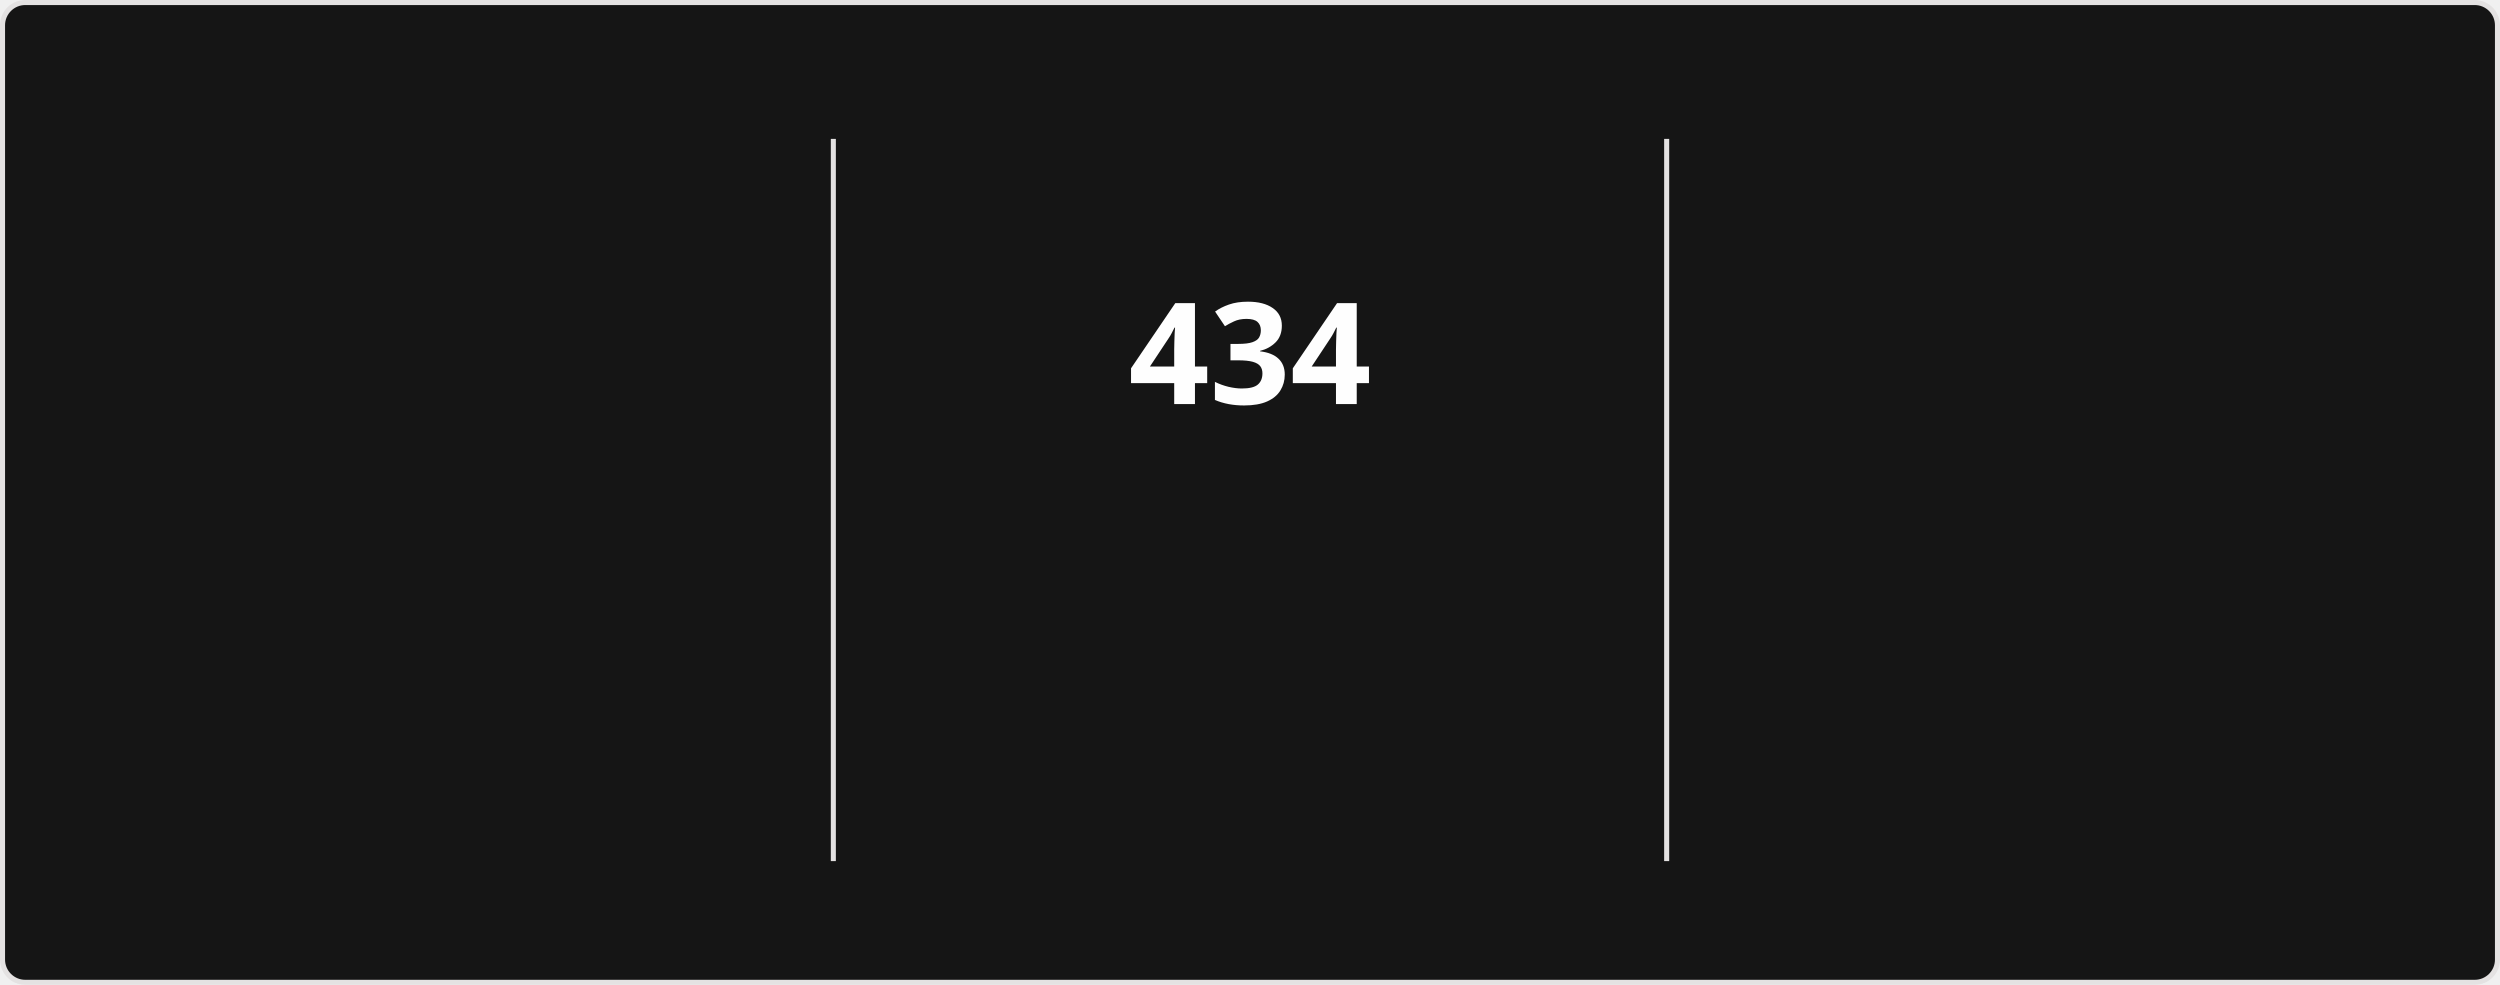
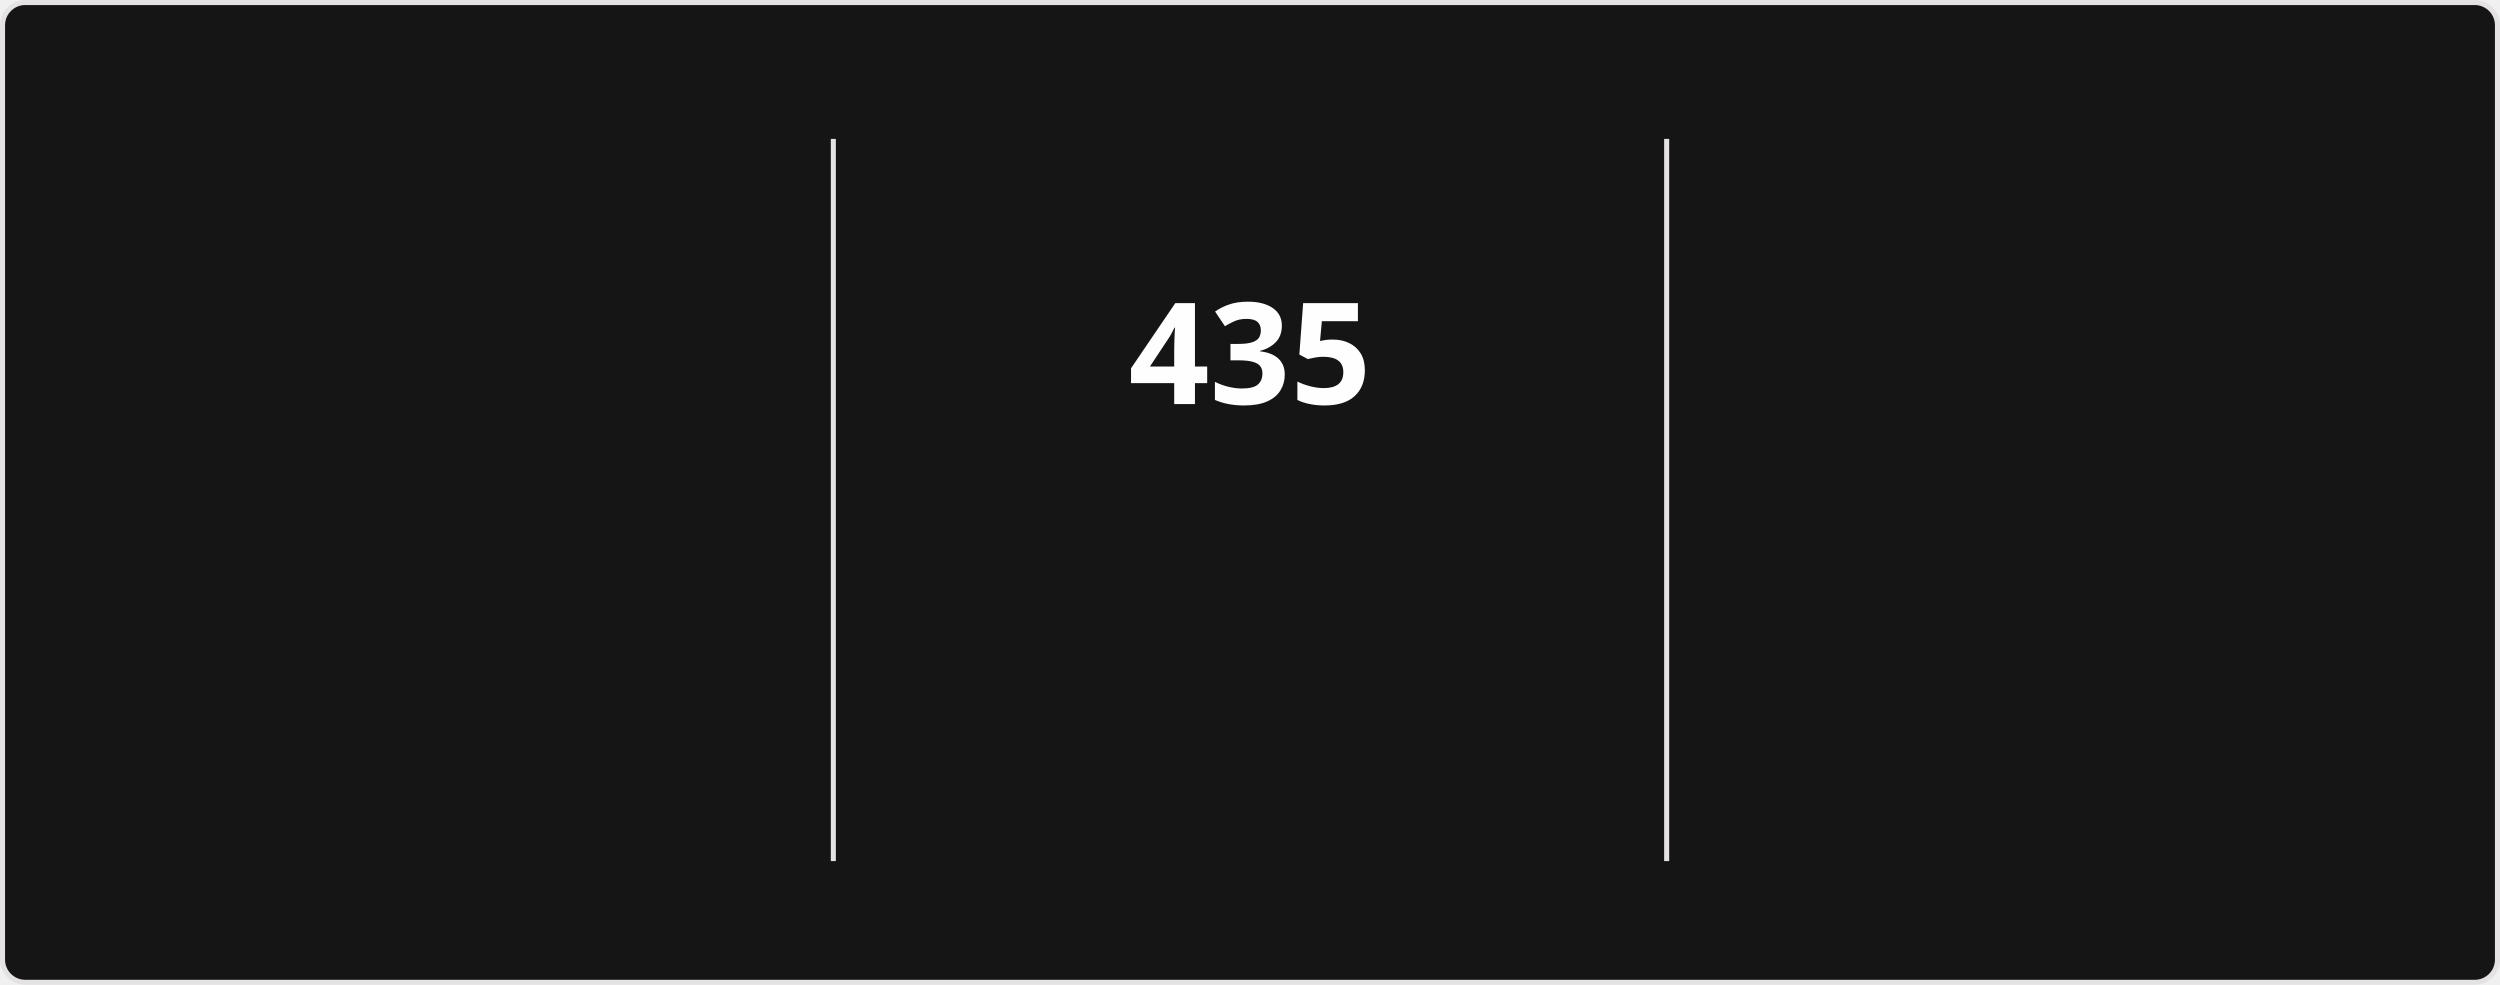
<svg xmlns="http://www.w3.org/2000/svg" style="isolation: isolate" viewBox="0 0 495 195" width="495px" height="195px" direction="ltr">
  <style>
            @keyframes currstreak {
                0% { font-size: 3px; opacity: 0.2; }
                80% { font-size: 34px; opacity: 1; }
                100% { font-size: 28px; opacity: 1; }
            }
            @keyframes fadein {
                0% { opacity: 0; }
                100% { opacity: 1; }
            }
        </style>
  <defs>
    <clipPath id="outer_rectangle">
      <rect width="495" height="195" rx="4.5" />
    </clipPath>
    <mask id="mask_out_ring_behind_fire">
      <rect width="495" height="195" fill="white" />
      <ellipse id="mask-ellipse" cx="247.5" cy="32" rx="13" ry="18" fill="black" />
    </mask>
  </defs>
  <g clip-path="url(#outer_rectangle)">
    <g style="isolation: isolate">
      <rect stroke="#E4E2E2" fill="#151515" rx="4.5" x="0.5" y="0.5" width="494" height="194" />
    </g>
    <g style="isolation: isolate">
      <line x1="165" y1="28" x2="165" y2="170" vector-effect="non-scaling-stroke" stroke-width="1" stroke="#E4E2E2" stroke-linejoin="miter" stroke-linecap="square" stroke-miterlimit="3" />
      <line x1="330" y1="28" x2="330" y2="170" vector-effect="non-scaling-stroke" stroke-width="1" stroke="#E4E2E2" stroke-linejoin="miter" stroke-linecap="square" stroke-miterlimit="3" />
    </g>
    <g style="isolation: isolate">
      <g transform="translate(82.5, 48)">
        <text x="0" y="32" stroke-width="0" text-anchor="middle" fill="#FEFEFE" stroke="none" font-family="&quot;Segoe UI&quot;, Ubuntu, sans-serif" font-weight="700" font-size="28px" font-style="normal" style="opacity: 0; animation: fadein 0.5s linear forwards 0.6s">
-                         17,065
+                         17,090
                    </text>
      </g>
      <g transform="translate(82.5, 84)">
        <text x="0" y="32" stroke-width="0" text-anchor="middle" fill="#FEFEFE" stroke="none" font-family="&quot;Segoe UI&quot;, Ubuntu, sans-serif" font-weight="400" font-size="14px" font-style="normal" style="opacity: 0; animation: fadein 0.5s linear forwards 0.7s">
                        Total Contributions
                    </text>
      </g>
      <g transform="translate(82.5, 114)">
        <text x="0" y="32" stroke-width="0" text-anchor="middle" fill="#9E9E9E" stroke="none" font-family="&quot;Segoe UI&quot;, Ubuntu, sans-serif" font-weight="400" font-size="12px" font-style="normal" style="opacity: 0; animation: fadein 0.5s linear forwards 0.8s">
                        Aug 13, 2023 - Present
                    </text>
      </g>
    </g>
    <g style="isolation: isolate">
      <g transform="translate(247.5, 48)">
        <text x="0" y="32" stroke-width="0" text-anchor="middle" fill="#FEFEFE" stroke="none" font-family="&quot;Segoe UI&quot;, Ubuntu, sans-serif" font-weight="700" font-size="28px" font-style="normal" style="animation: currstreak 0.6s linear forwards">
-                         434
+                         435
                    </text>
      </g>
      <g transform="translate(247.5, 108)">
        <text x="0" y="32" stroke-width="0" text-anchor="middle" fill="#FB8C00" stroke="none" font-family="&quot;Segoe UI&quot;, Ubuntu, sans-serif" font-weight="700" font-size="14px" font-style="normal" style="opacity: 0; animation: fadein 0.5s linear forwards 0.9s">
                        Current Streak
                    </text>
      </g>
      <g transform="translate(247.5, 145)">
        <text x="0" y="21" stroke-width="0" text-anchor="middle" fill="#9E9E9E" stroke="none" font-family="&quot;Segoe UI&quot;, Ubuntu, sans-serif" font-weight="400" font-size="12px" font-style="normal" style="opacity: 0; animation: fadein 0.5s linear forwards 0.9s">
-                         Jul 15, 2025 - Sep 21
+                         Jul 15, 2025 - Sep 22
                    </text>
      </g>
      <g mask="url(#mask_out_ring_behind_fire)">
        <circle cx="247.5" cy="71" r="40" fill="none" stroke="#FB8C00" stroke-width="5" style="opacity: 0; animation: fadein 0.5s linear forwards 0.4s" />
      </g>
      <g transform="translate(247.5, 19.5)" stroke-opacity="0" style="opacity: 0; animation: fadein 0.5s linear forwards 0.6s">
        <path d="M -12 -0.5 L 15 -0.5 L 15 23.5 L -12 23.5 L -12 -0.5 Z" fill="none" />
        <path d="M 1.5 0.67 C 1.5 0.67 2.24 3.32 2.24 5.47 C 2.24 7.53 0.89 9.2 -1.17 9.2 C -3.23 9.2 -4.79 7.53 -4.79 5.47 L -4.76 5.11 C -6.78 7.51 -8 10.62 -8 13.99 C -8 18.41 -4.42 22 0 22 C 4.42 22 8 18.41 8 13.99 C 8 8.6 5.41 3.79 1.5 0.67 Z M -0.29 19 C -2.07 19 -3.51 17.6 -3.51 15.86 C -3.51 14.24 -2.46 13.1 -0.7 12.74 C 1.07 12.38 2.9 11.53 3.92 10.16 C 4.31 11.45 4.51 12.81 4.51 14.2 C 4.51 16.85 2.36 19 -0.29 19 Z" fill="#FB8C00" stroke-opacity="0" />
      </g>
    </g>
    <g style="isolation: isolate">
      <g transform="translate(412.5, 48)">
        <text x="0" y="32" stroke-width="0" text-anchor="middle" fill="#FEFEFE" stroke="none" font-family="&quot;Segoe UI&quot;, Ubuntu, sans-serif" font-weight="700" font-size="28px" font-style="normal" style="opacity: 0; animation: fadein 0.5s linear forwards 1.2s">
-                         434
+                         435
                    </text>
      </g>
      <g transform="translate(412.5, 84)">
        <text x="0" y="32" stroke-width="0" text-anchor="middle" fill="#FEFEFE" stroke="none" font-family="&quot;Segoe UI&quot;, Ubuntu, sans-serif" font-weight="400" font-size="14px" font-style="normal" style="opacity: 0; animation: fadein 0.5s linear forwards 1.3s">
                        Longest Streak
                    </text>
      </g>
      <g transform="translate(412.5, 114)">
        <text x="0" y="32" stroke-width="0" text-anchor="middle" fill="#9E9E9E" stroke="none" font-family="&quot;Segoe UI&quot;, Ubuntu, sans-serif" font-weight="400" font-size="12px" font-style="normal" style="opacity: 0; animation: fadein 0.5s linear forwards 1.4s">
-                         Jul 15, 2025 - Sep 21
+                         Jul 15, 2025 - Sep 22
                    </text>
      </g>
    </g>
  </g>
</svg>
